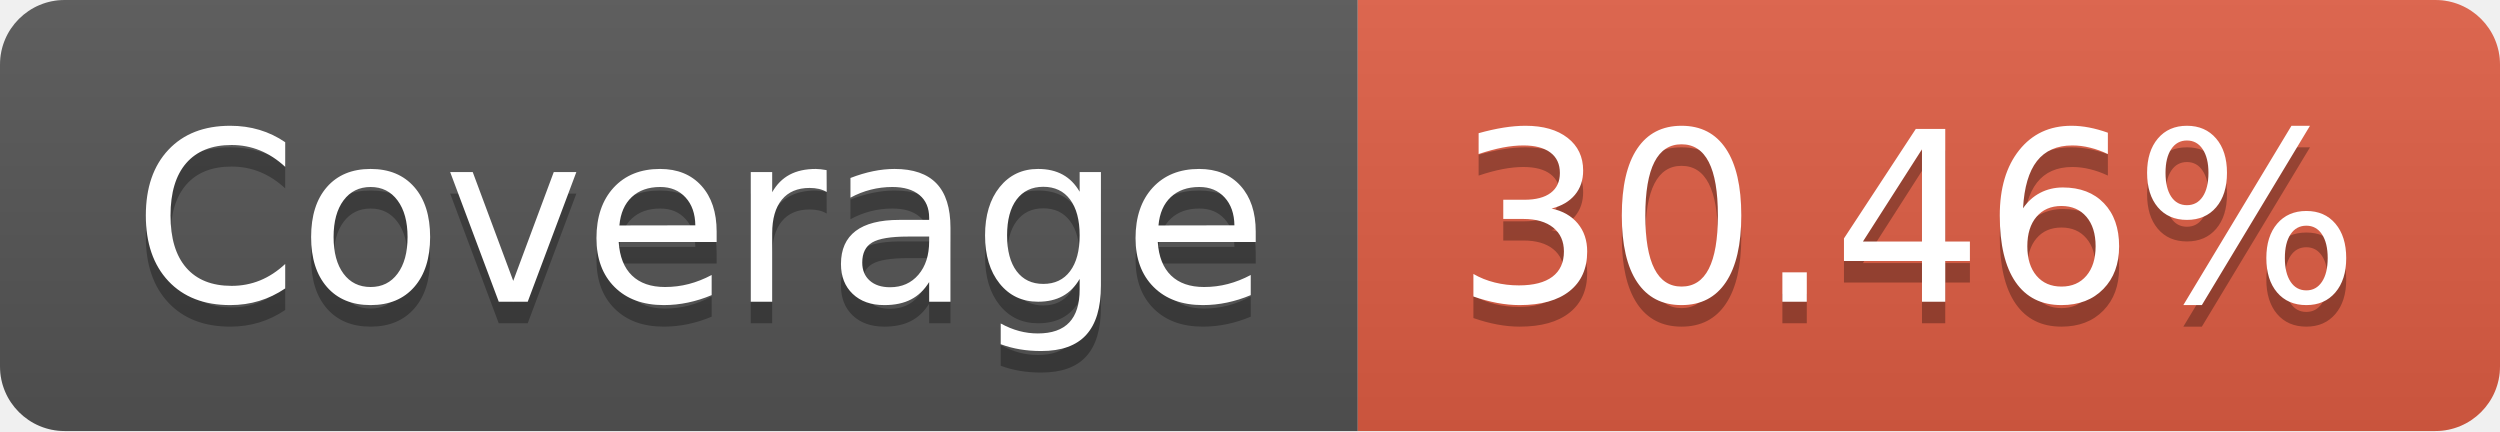
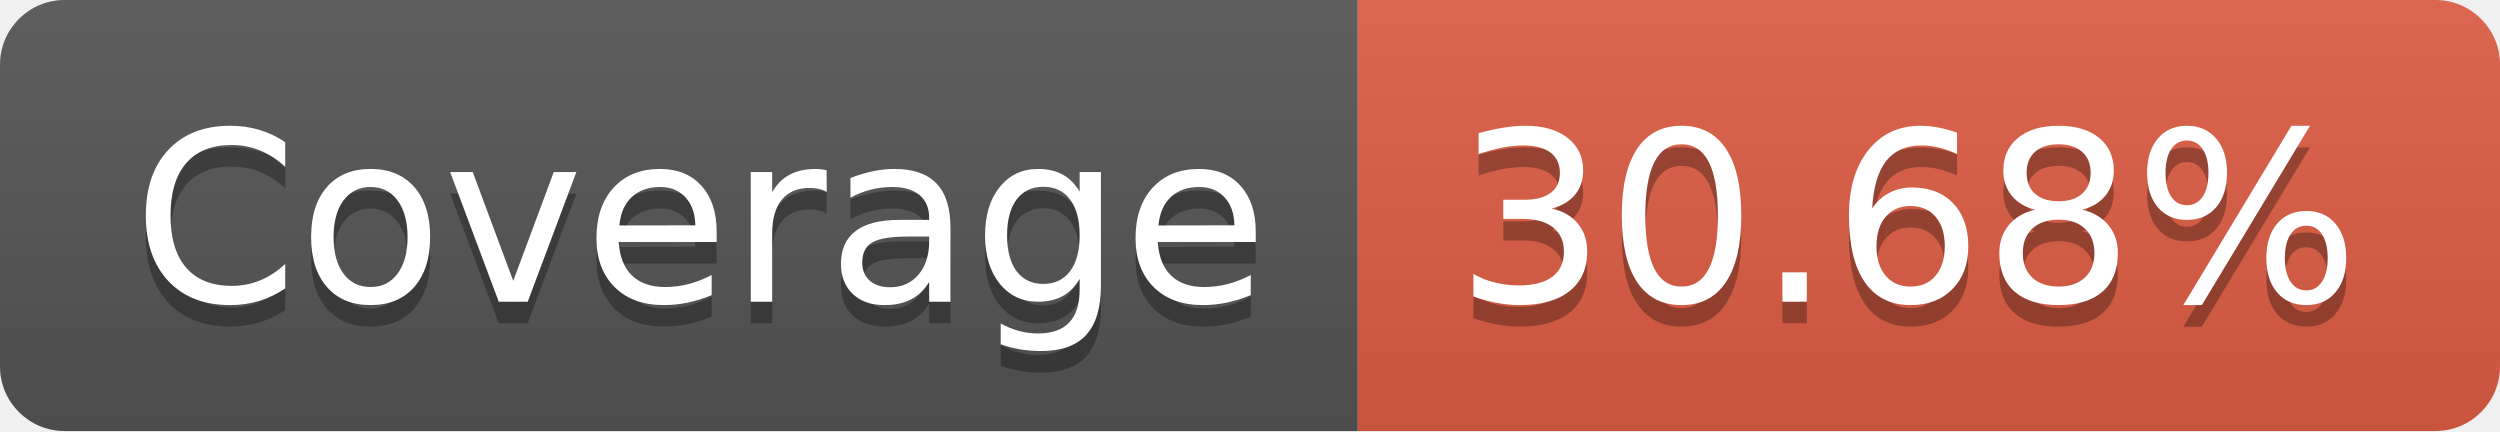
- <svg xmlns="http://www.w3.org/2000/svg" width="116" height="20" role="img" aria-label="Coverage: 30.46%">
+ <svg xmlns="http://www.w3.org/2000/svg" width="116" height="20" role="img" aria-label="Coverage: 30.68%">
  <linearGradient id="s" x2="0" y2="100%">
    <stop offset="0" stop-color="#bbb" stop-opacity=".1" />
    <stop offset="1" stop-opacity=".1" />
  </linearGradient>
  <clipPath id="r">
    <rect width="116" height="20" rx="3" fill="#fff" />
  </clipPath>
  <g clip-path="url(#r)">
    <rect width="63" height="20" fill="#555" />
    <rect x="63" width="53" height="20" fill="#e05d44" />
    <rect width="116" height="20" fill="url(#s)" />
  </g>
  <g fill="#fff" text-anchor="middle" font-family="Verdana,Geneva,DejaVu Sans,sans-serif" text-rendering="geometricPrecision" font-size="110">
    <text aria-hidden="true" x="325" y="150" fill="#010101" fill-opacity=".3" transform="scale(.1)" textLength="530">Coverage</text>
    <text x="325" y="140" transform="scale(.1)" fill="#fff" textLength="530">Coverage</text>
-     <text aria-hidden="true" x="885" y="150" fill="#010101" fill-opacity=".3" transform="scale(.1)" textLength="430">30.46%</text>
-     <text x="885" y="140" transform="scale(.1)" fill="#fff" textLength="430">30.46%</text>
+     <text aria-hidden="true" x="885" y="150" fill="#010101" fill-opacity=".3" transform="scale(.1)" textLength="430">30.68%</text>
+     <text x="885" y="140" transform="scale(.1)" fill="#fff" textLength="430">30.68%</text>
  </g>
</svg>
